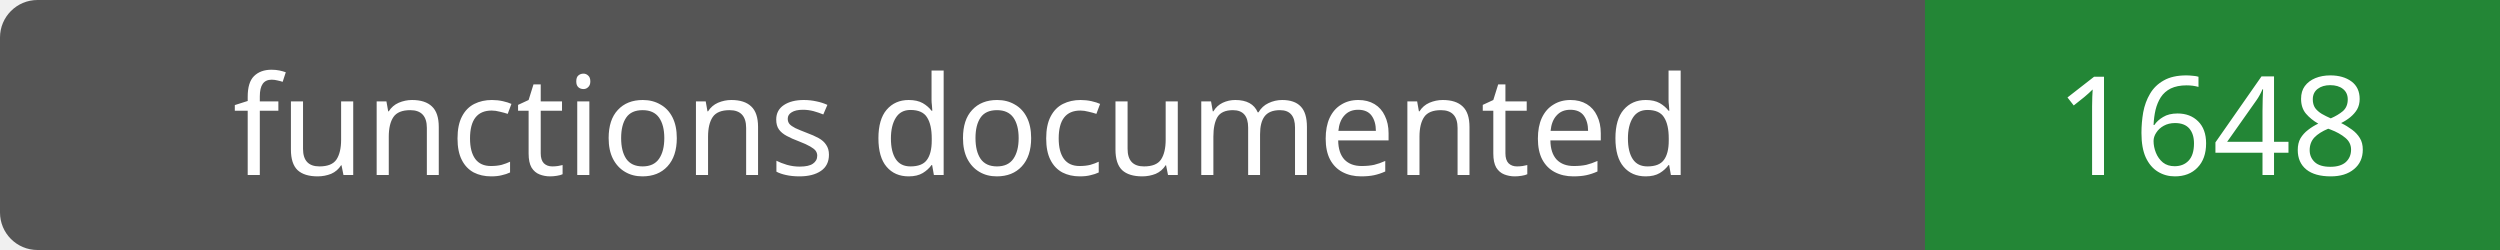
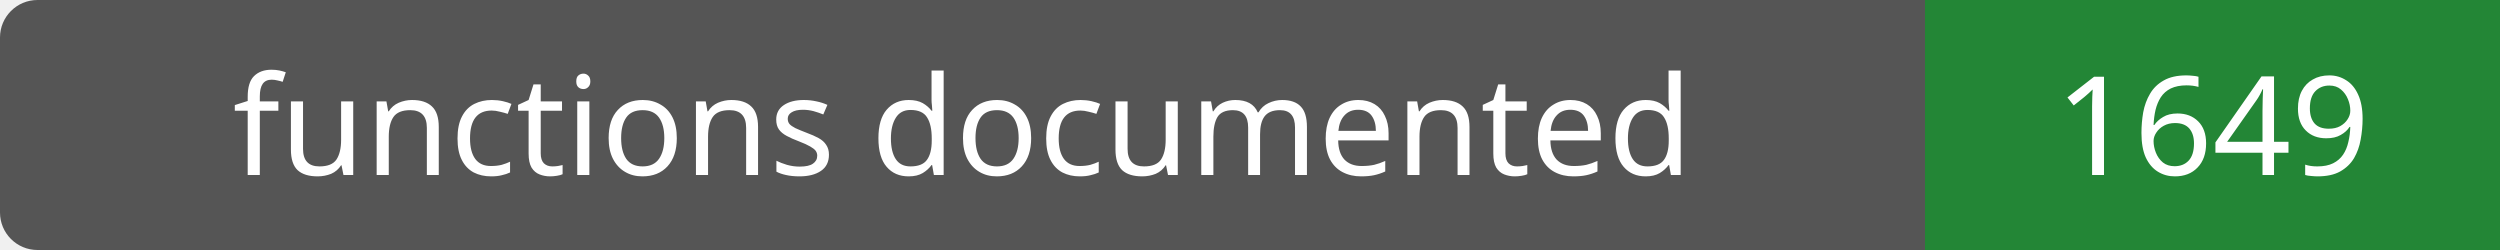
- <svg xmlns="http://www.w3.org/2000/svg" width="200" height="20" role="img" aria-label="functions documented: 1648">
+ <svg xmlns="http://www.w3.org/2000/svg" width="200" height="20" role="img" aria-label="functions documented: 1649">
  <rect width="200" height="20" rx="3" fill="#555" />
  <path fill="#238636" d="M154 0h46v20H154z" />
  <g fill="#fff" text-anchor="middle" font-family="Verdana,sans-serif" font-size="11">
    <text x="77.0" y="14">functions documented</text>
-     <text x="177.0" y="14">1648</text>
+     <text x="177.0" y="14">1649</text>
  </g>
</svg>
